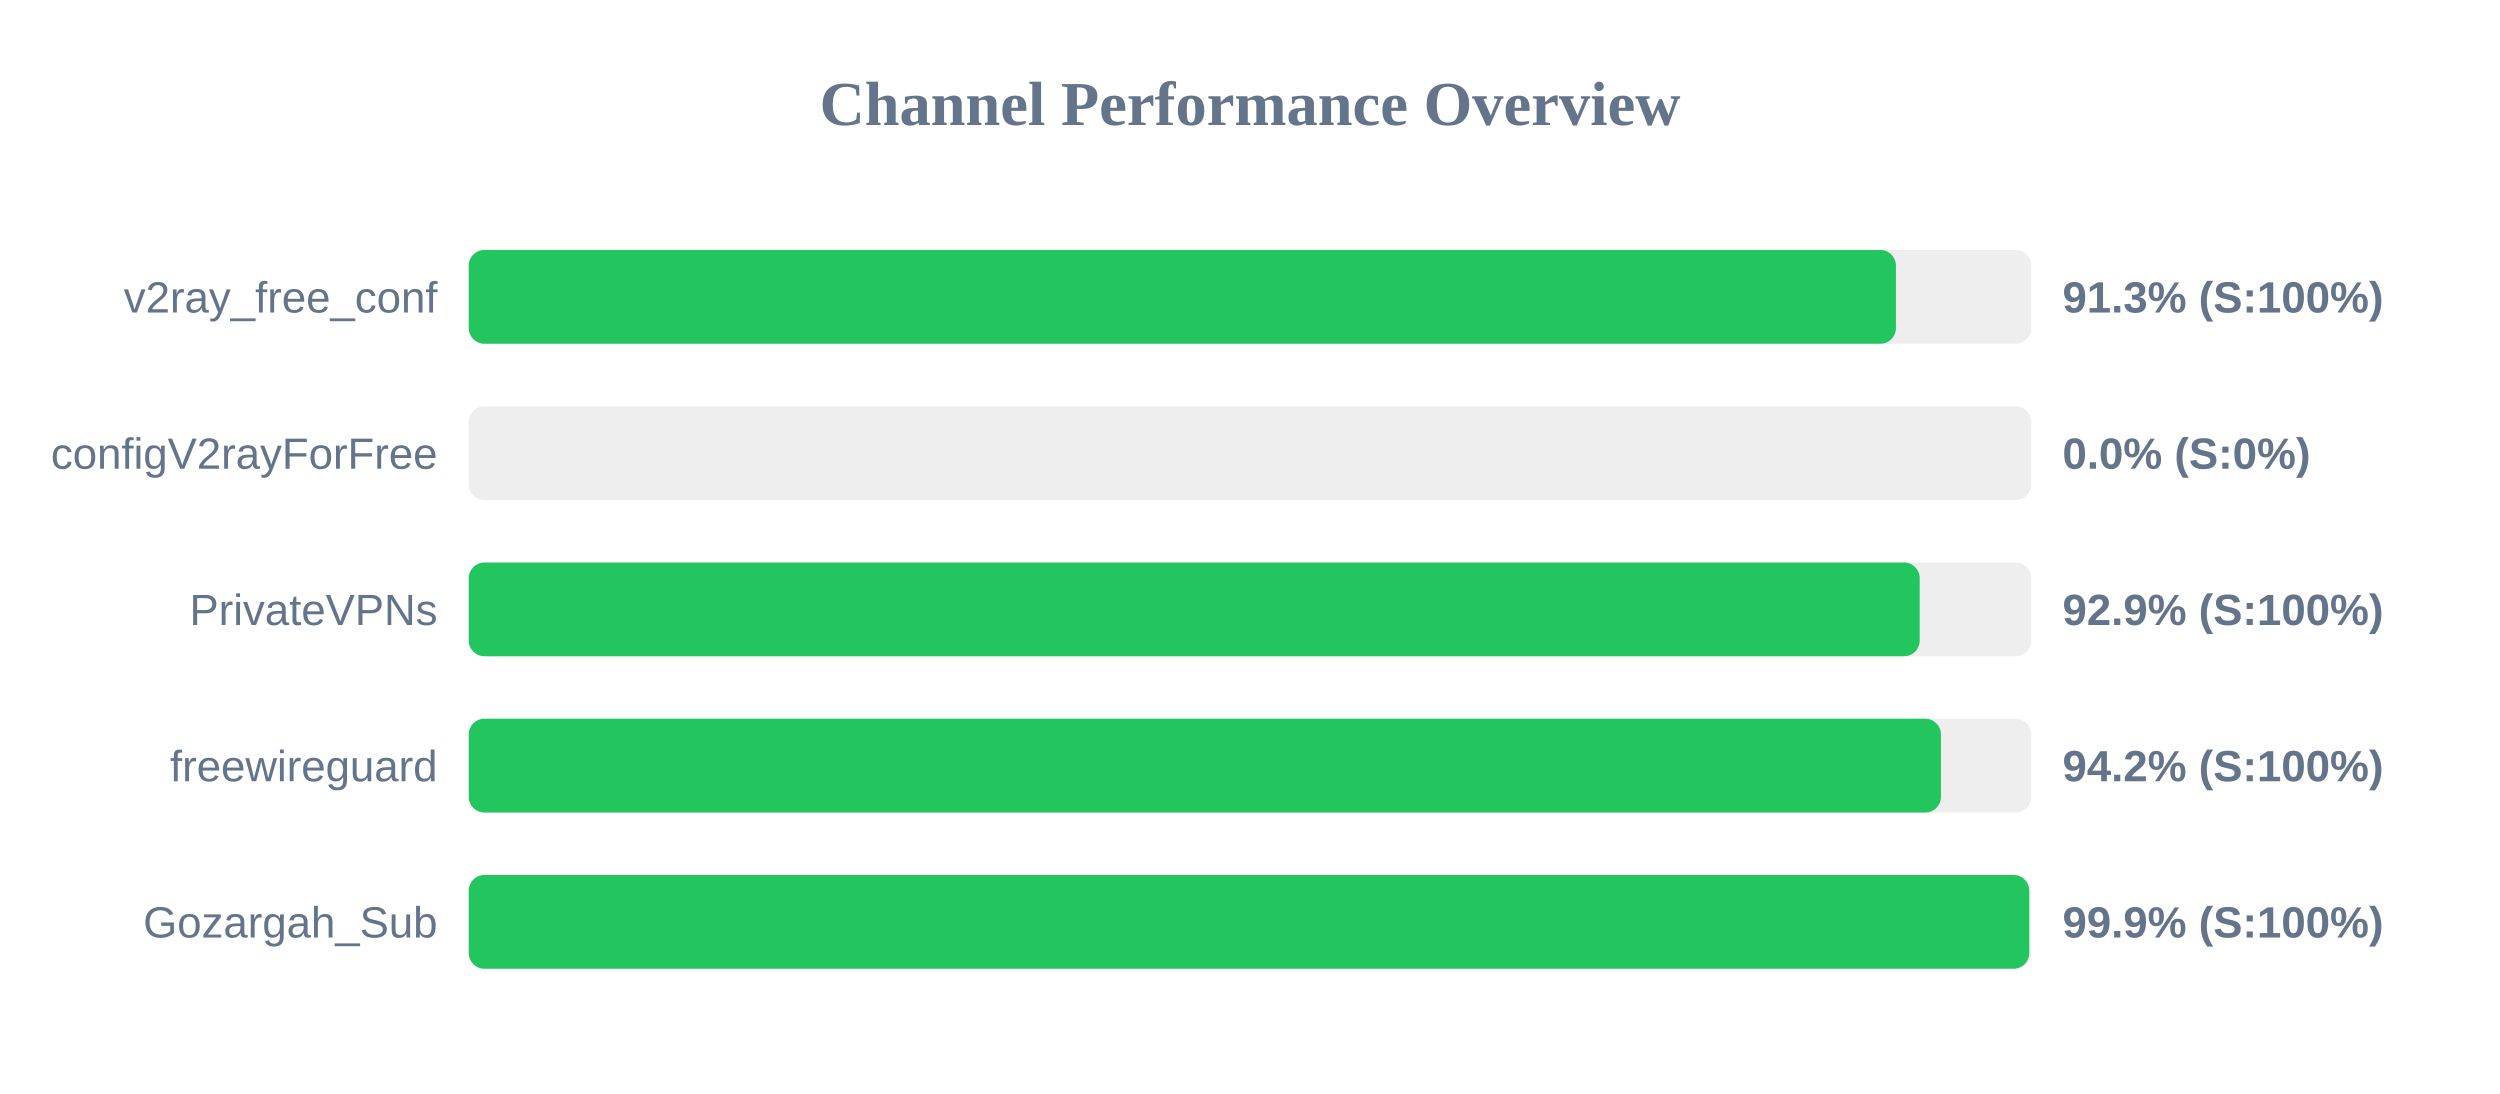
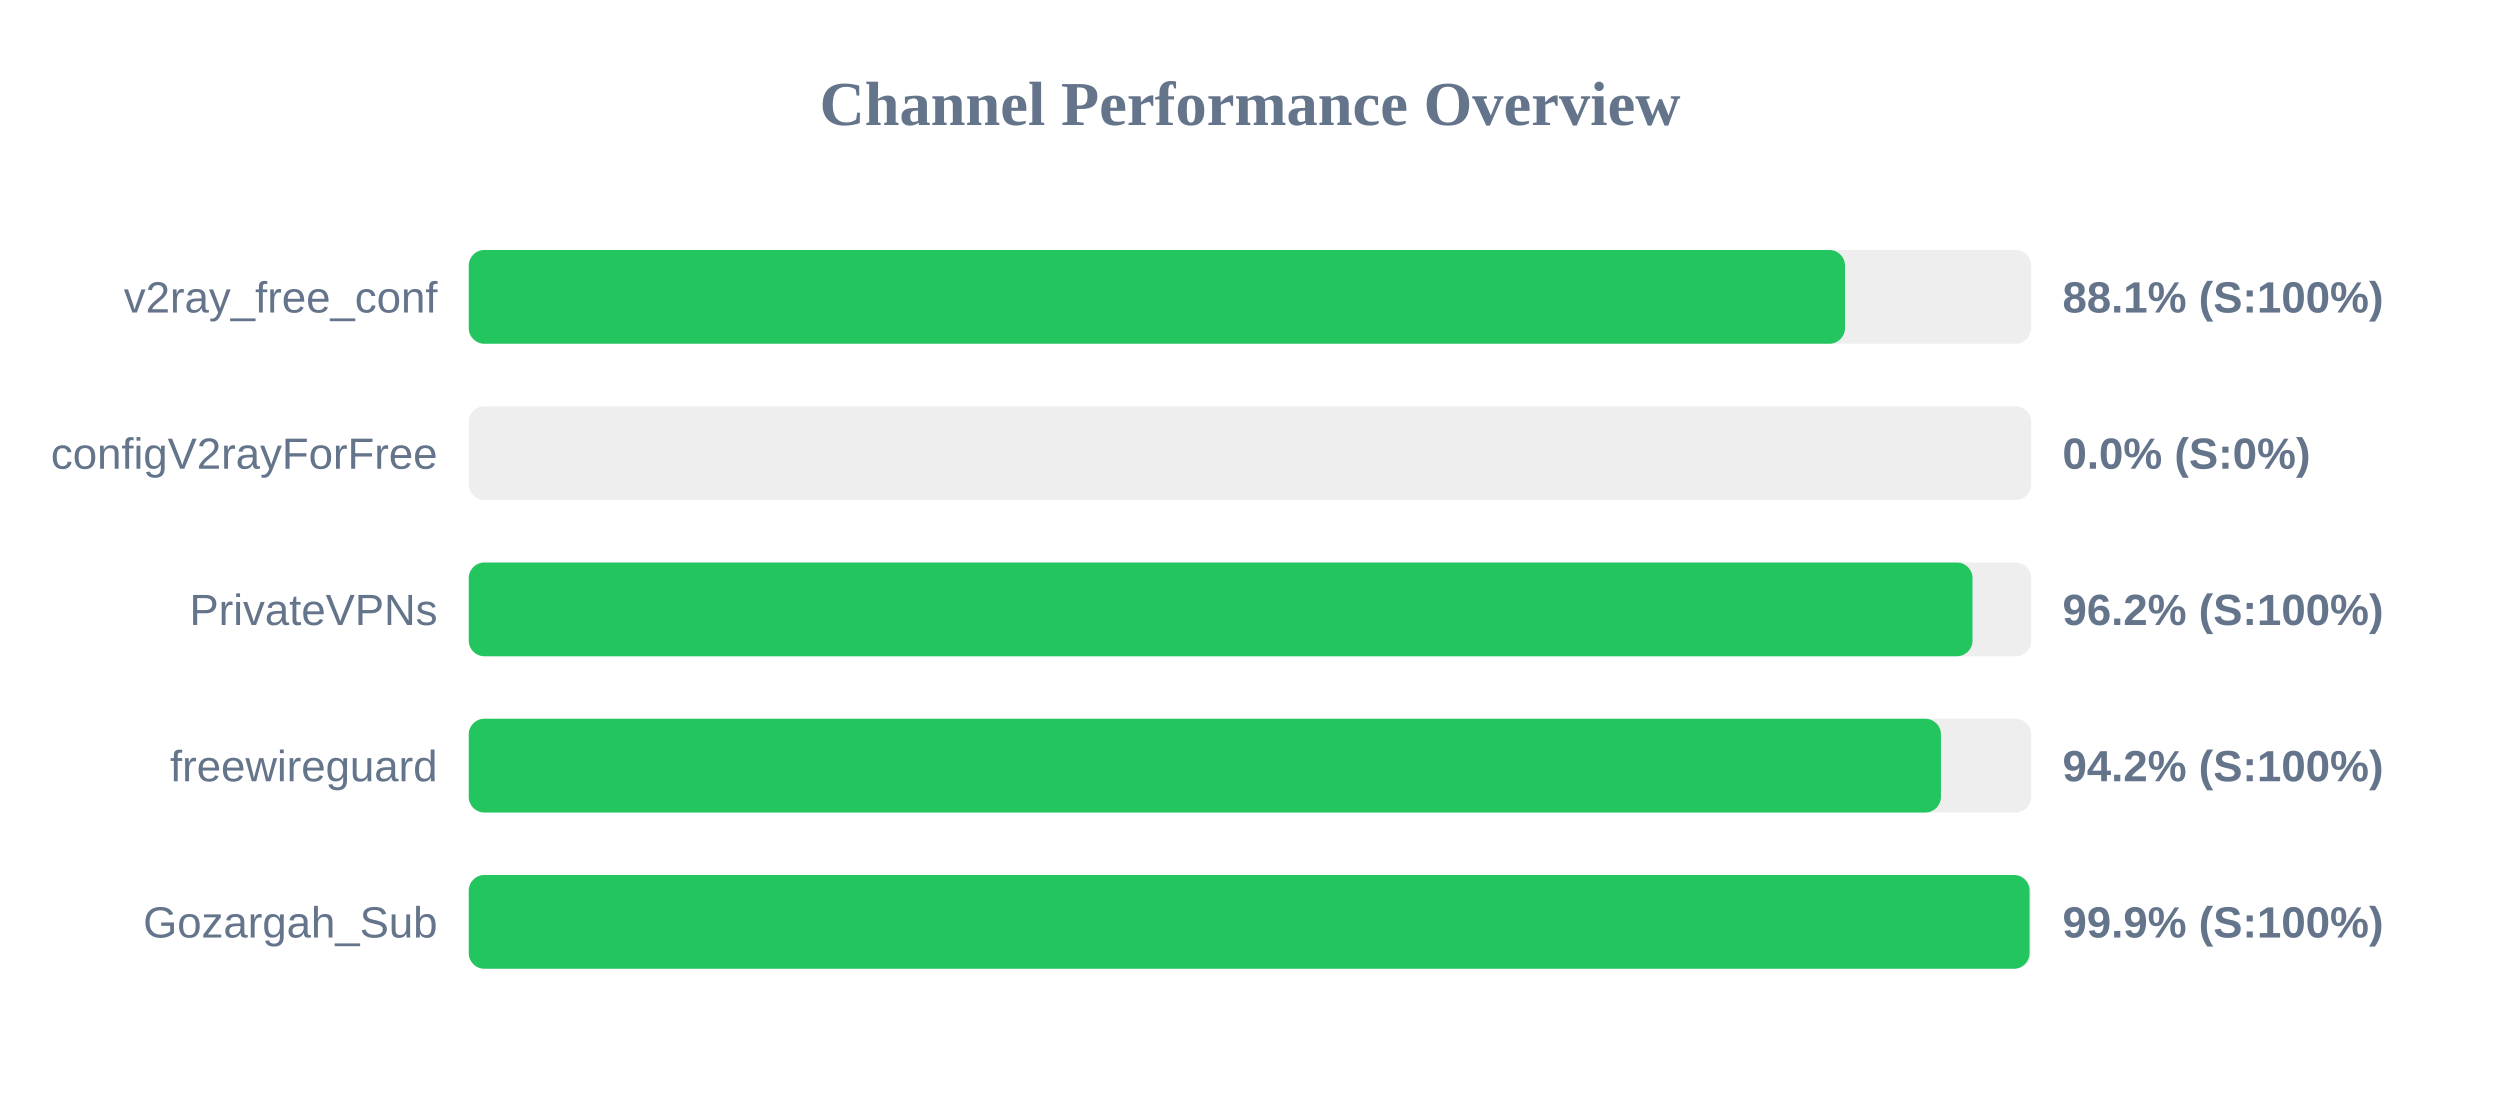
<svg xmlns="http://www.w3.org/2000/svg" width="800" height="350" version="1.1">
  <style>
        .row { font: 14px Arial; fill: #64748b; }
        .score { font: bold 14px Arial; fill: #64748b; }
    </style>
  <text x="400" y="40" text-anchor="middle" font-size="20px" font-weight="bold" fill="#64748b">Channel Performance Overview</text>
  <rect x="150" y="80" width="500" height="30" fill="#eee" rx="5" />
-   <rect x="150" y="80" width="456.7" height="30" fill="#22c55e" rx="5" />
+   <rect x="150" y="80" width="440.4" height="30" fill="#22c55e" rx="5" />
  <text x="140" y="100" text-anchor="end" class="row">v2ray_free_conf</text>
-   <text x="660" y="100" text-anchor="start" class="score">91.3% (S:100%)</text>
+   <text x="660" y="100" text-anchor="start" class="score">88.1% (S:100%)</text>
  <rect x="150" y="130" width="500" height="30" fill="#eee" rx="5" />
  <rect x="150" y="130" width="0.0" height="30" fill="#ef4444" rx="5" />
  <text x="140" y="150" text-anchor="end" class="row">configV2rayForFree</text>
  <text x="660" y="150" text-anchor="start" class="score">0.0% (S:0%)</text>
  <rect x="150" y="180" width="500" height="30" fill="#eee" rx="5" />
-   <rect x="150" y="180" width="464.3" height="30" fill="#22c55e" rx="5" />
+   <rect x="150" y="180" width="481.2" height="30" fill="#22c55e" rx="5" />
  <text x="140" y="200" text-anchor="end" class="row">PrivateVPNs</text>
-   <text x="660" y="200" text-anchor="start" class="score">92.9% (S:100%)</text>
+   <text x="660" y="200" text-anchor="start" class="score">96.2% (S:100%)</text>
  <rect x="150" y="230" width="500" height="30" fill="#eee" rx="5" />
  <rect x="150" y="230" width="471.1" height="30" fill="#22c55e" rx="5" />
  <text x="140" y="250" text-anchor="end" class="row">freewireguard</text>
  <text x="660" y="250" text-anchor="start" class="score">94.2% (S:100%)</text>
  <rect x="150" y="280" width="500" height="30" fill="#eee" rx="5" />
-   <rect x="150" y="280" width="499.35" height="30" fill="#22c55e" rx="5" />
+   <rect x="150" y="280" width="499.45" height="30" fill="#22c55e" rx="5" />
  <text x="140" y="300" text-anchor="end" class="row">Gozargah_Sub</text>
  <text x="660" y="300" text-anchor="start" class="score">99.9% (S:100%)</text>
</svg>
